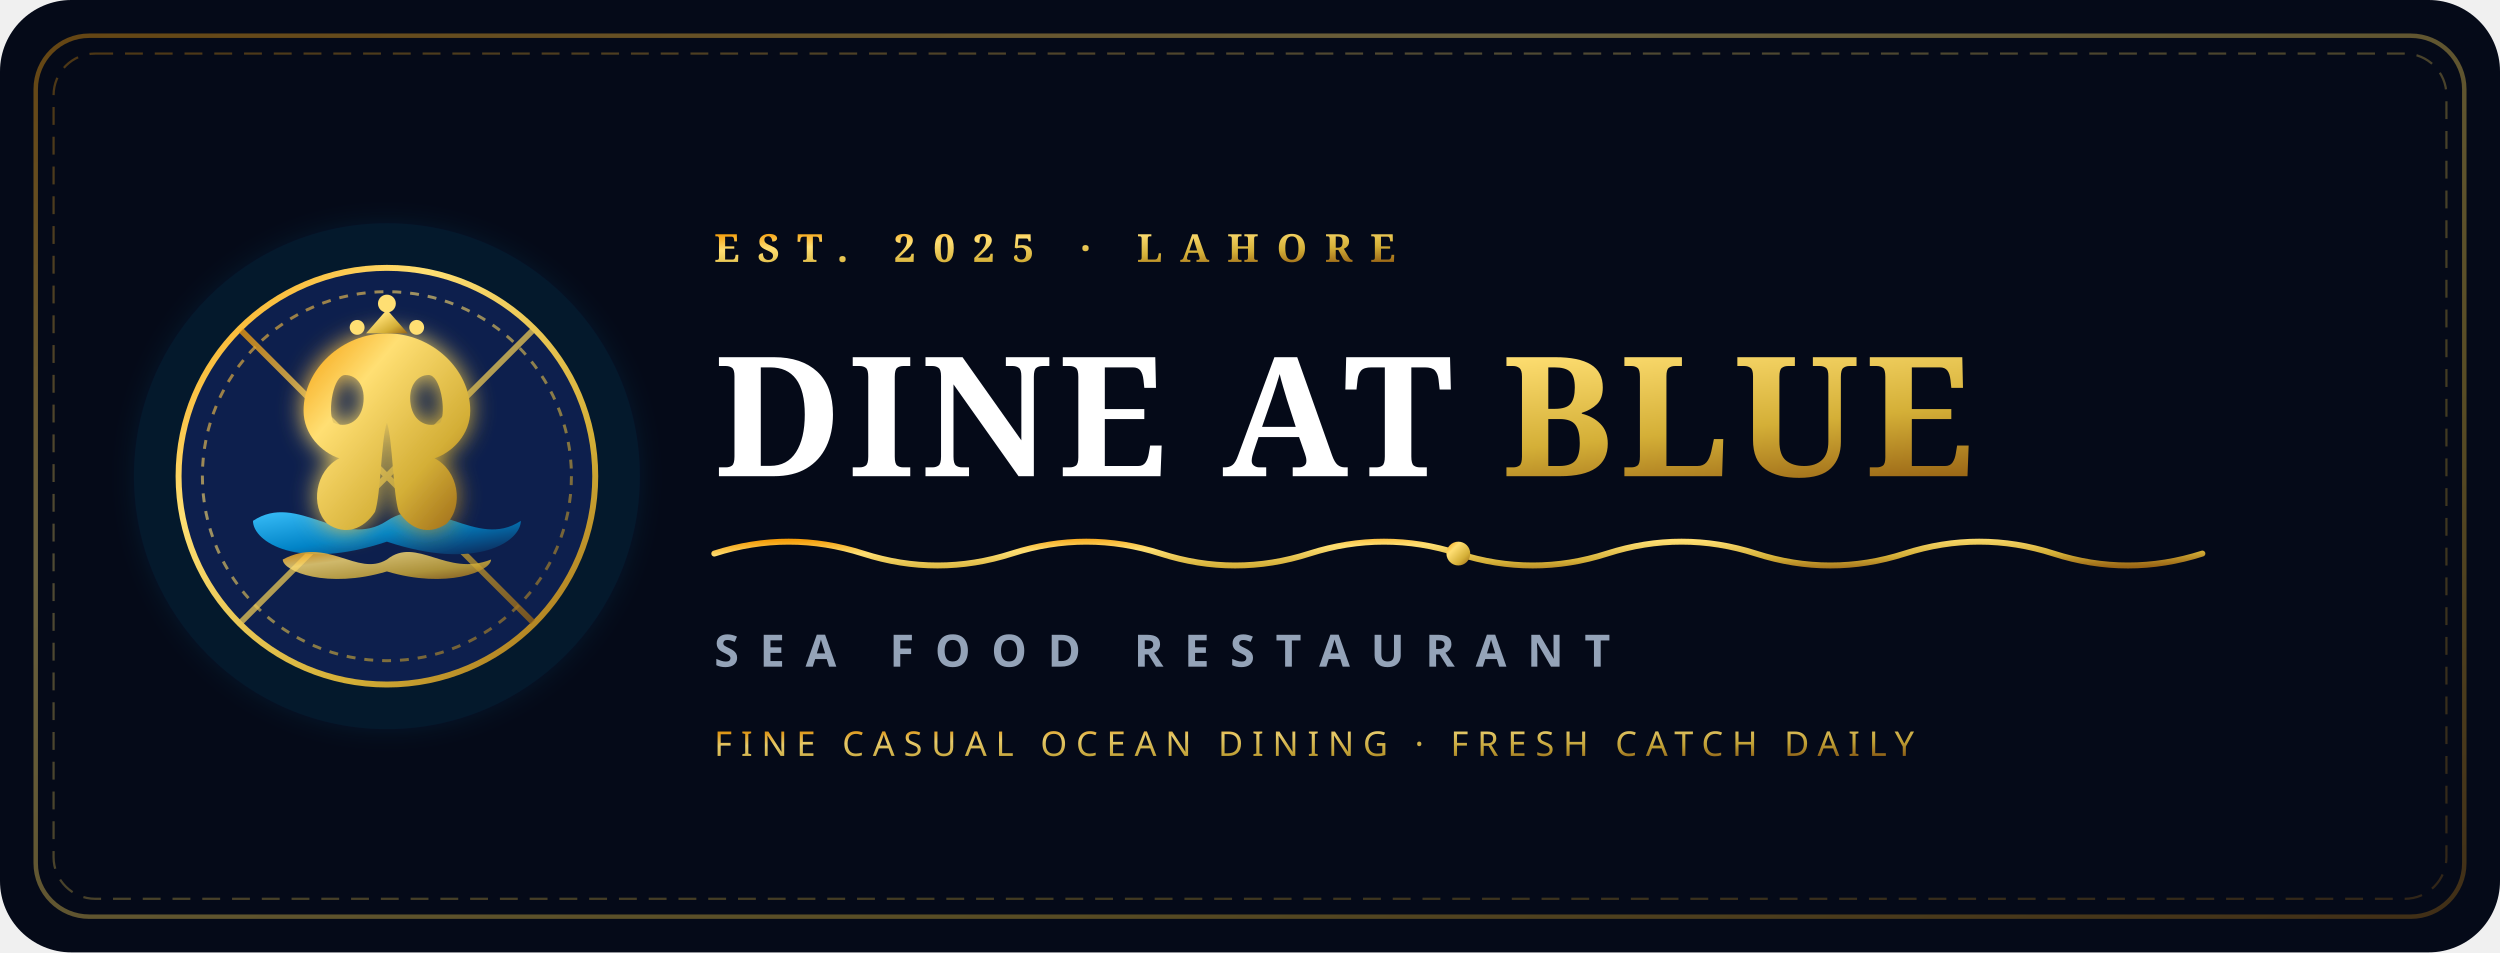
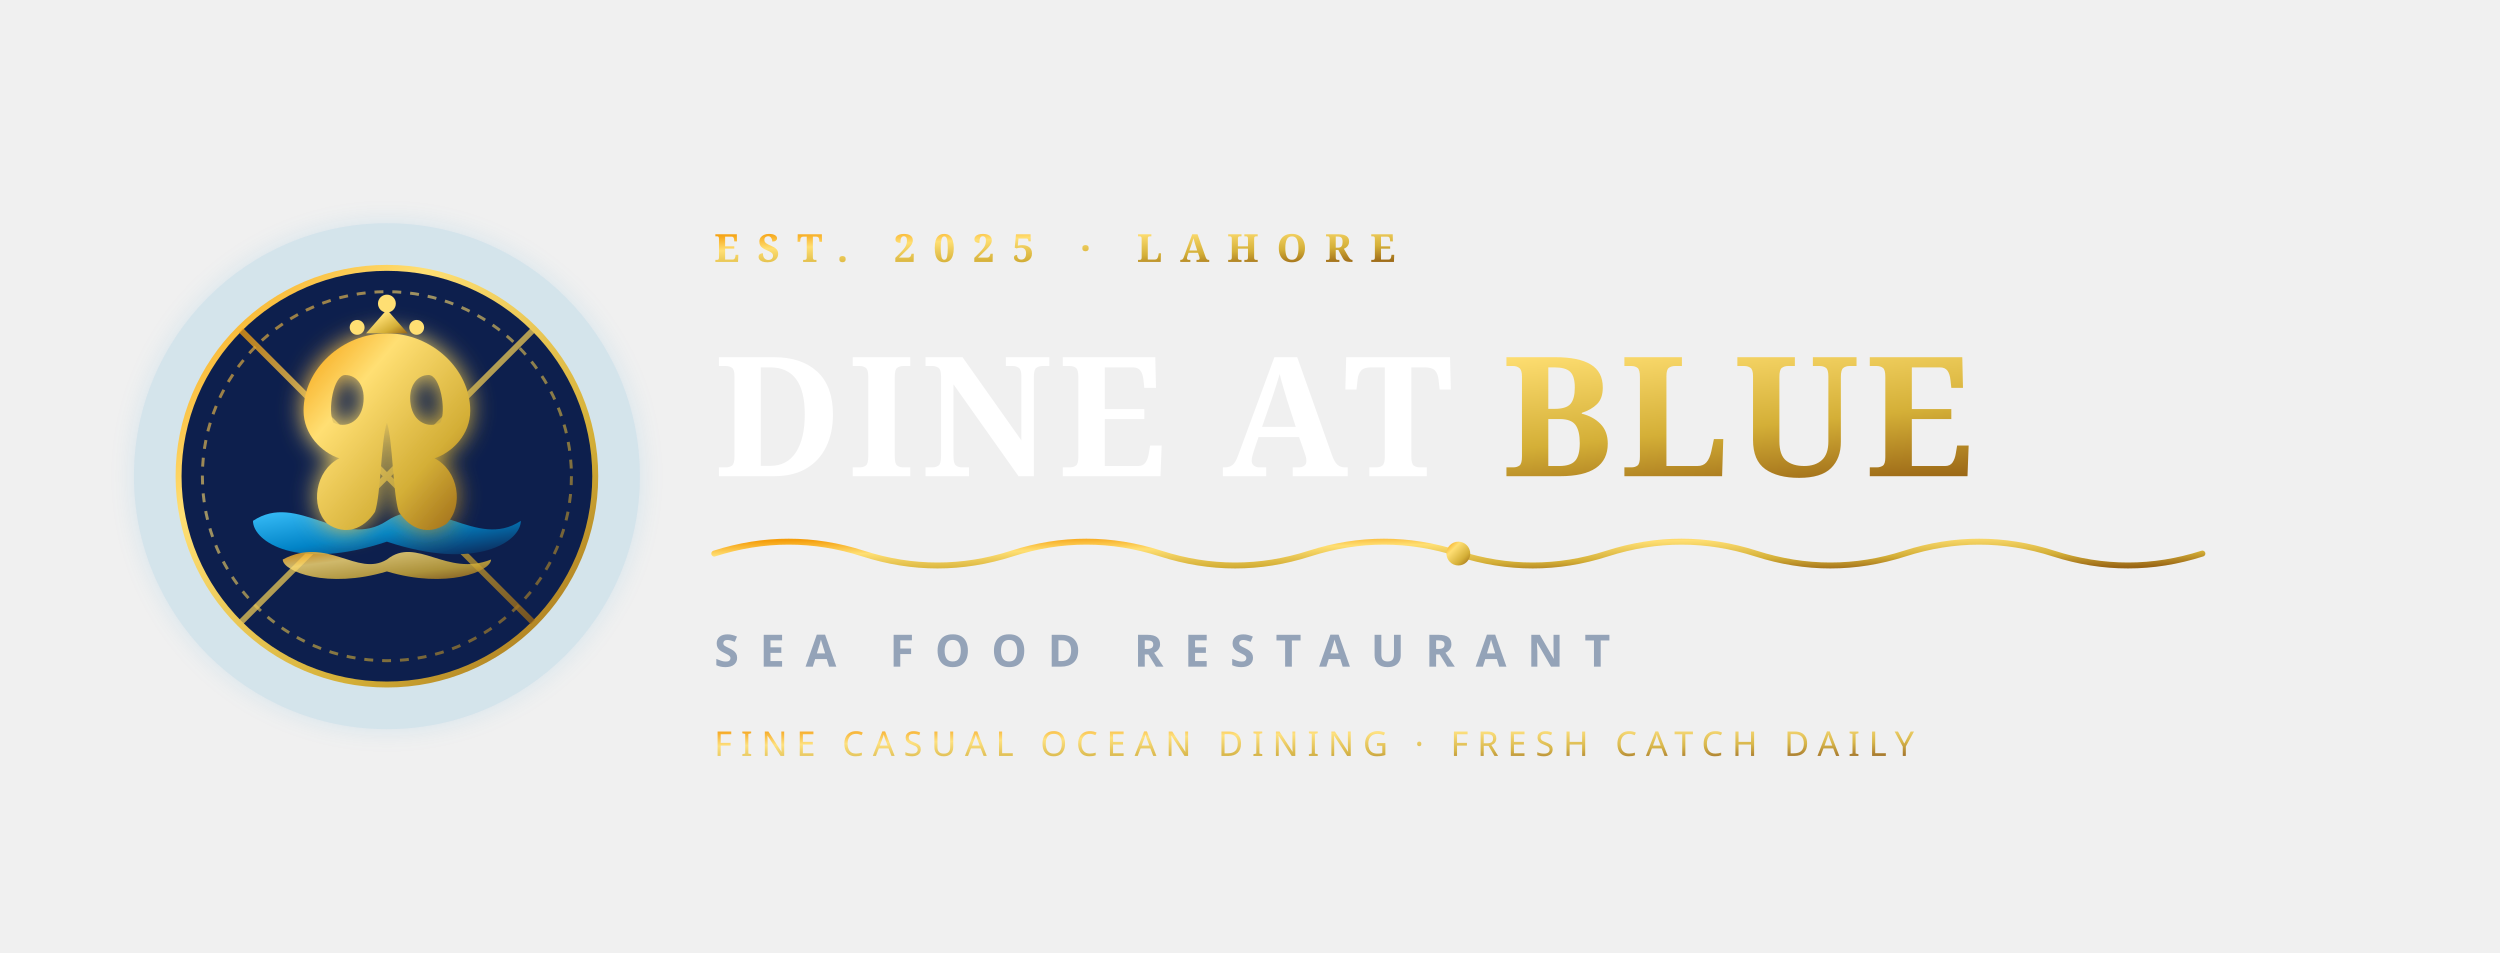
<svg xmlns="http://www.w3.org/2000/svg" viewBox="0 0 840 320" width="840" height="320">
  <defs>
    <linearGradient id="goldGrad" x1="0%" y1="0%" x2="100%" y2="100%">
      <stop offset="0%" stop-color="#F59E0B" />
      <stop offset="30%" stop-color="#FFDF73" />
      <stop offset="70%" stop-color="#D4AF37" />
      <stop offset="100%" stop-color="#996515" />
    </linearGradient>
    <linearGradient id="sapphireGrad" x1="0%" y1="0%" x2="100%" y2="100%">
      <stop offset="0%" stop-color="#38BDF8" />
      <stop offset="50%" stop-color="#0284C7" />
      <stop offset="100%" stop-color="#0D1F4D" />
    </linearGradient>
    <filter id="glow" x="-20%" y="-20%" width="140%" height="140%">
      <feGaussianBlur stdDeviation="4" result="blur" />
      <feComposite in="SourceGraphic" in2="blur" operator="over" />
    </filter>
  </defs>
-   <rect width="100%" height="100%" fill="#050A18" rx="24" />
-   <rect x="12" y="12" width="816" height="296" fill="none" stroke="url(#goldGrad)" stroke-width="1.5" stroke-opacity="0.4" rx="18" />
-   <rect x="18" y="18" width="804" height="284" fill="none" stroke="url(#goldGrad)" stroke-width="0.75" stroke-dasharray="6 4" stroke-opacity="0.3" rx="14" />
  <g transform="translate(130, 160)">
    <circle cx="0" cy="0" r="85" fill="#0284C7" opacity="0.12" filter="url(#glow)" />
    <circle cx="0" cy="0" r="70" fill="#0D1F4D" stroke="url(#goldGrad)" stroke-width="2" />
    <circle cx="0" cy="0" r="62" fill="none" stroke="url(#goldGrad)" stroke-width="1" stroke-dasharray="3 3" opacity="0.6" />
    <g stroke="url(#goldGrad)" stroke-width="2" opacity="0.75">
      <line x1="0" y1="-70" x2="0" y2="70" />
      <line x1="-70" y1="0" x2="70" y2="0" />
      <line x1="-49" y1="-49" x2="49" y2="49" />
      <line x1="-49" y1="49" x2="49" y2="-49" />
    </g>
    <path d="M -45,15 C -30,5 -15,25 0,15 C 15,5 30,25 45,15 C 45,22 30,32 0,22 C -30,32 -45,22 -45,15 Z" fill="url(#sapphireGrad)" />
    <path d="M -35,28 C -20,20 -10,34 0,28 C 10,20 20,34 35,28 C 35,32 20,38 0,32 C -20,38 -35,32 -35,28 Z" fill="url(#goldGrad)" opacity="0.8" />
    <path d="M 0,-48 C -15,-48 -28,-36 -28,-22 C -28,-14 -22,-8 -16,-6 C -24,-2 -26,10 -20,16 C -14,20 -8,18 -4,12 C -2,6 -2,-12 0,-18 C 2,-12 2,6 4,12 C 8,18 14,20 20,16 C 26,10 24,-2 16,-6 C 22,-8 28,-14 28,-22 C 28,-36 15,-48 0,-48 Z M -14,-34 C -10,-34 -7,-30 -8,-24 C -9,-18 -14,-16 -18,-18 C -20,-22 -18,-34 -14,-34 Z M 14,-34 C 18,-34 20,-22 18,-18 C 14,-16 9,-18 8,-24 C 7,-30 10,-34 14,-34 Z" fill="url(#goldGrad)" filter="url(#glow)" />
    <polygon points="0,-56 -7,-48 7,-48" fill="url(#goldGrad)" />
    <circle cx="-10" cy="-50" r="2.5" fill="#FFDF73" />
    <circle cx="0" cy="-58" r="3" fill="#FFDF73" />
    <circle cx="10" cy="-50" r="2.5" fill="#FFDF73" />
  </g>
  <g transform="translate(240, 0)">
    <text x="0" y="88" font-family="'Cinzel', 'Playfair Display', Georgia, serif" font-size="13" font-weight="600" letter-spacing="6" fill="url(#goldGrad)">
      EST. 2025 · LAHORE
    </text>
    <text x="0" y="160" font-family="'Playfair Display', 'Cinzel', Georgia, serif" font-size="56" font-weight="900" letter-spacing="2" fill="#FFFFFF">
      DINE AT <tspan fill="url(#goldGrad)">BLUE</tspan>
    </text>
    <path d="M 0,186 Q 25,178 50,186 T 100,186 T 150,186 T 200,186 T 250,186 T 300,186 T 350,186 T 400,186 T 450,186 T 500,186" fill="none" stroke="url(#goldGrad)" stroke-width="2" stroke-linecap="round" />
    <circle cx="250" cy="186" r="4" fill="url(#goldGrad)" />
    <text x="0" y="224" font-family="'Poppins', 'Montserrat', sans-serif" font-size="15" font-weight="600" letter-spacing="7" fill="#94A3B8">
      SEA FOOD RESTAURANT
    </text>
    <text x="0" y="254" font-family="'Poppins', sans-serif" font-size="11.5" font-weight="500" letter-spacing="3" fill="url(#goldGrad)" opacity="0.9">
      FINE CASUAL OCEAN DINING · FRESH CATCH DAILY
    </text>
  </g>
</svg>
